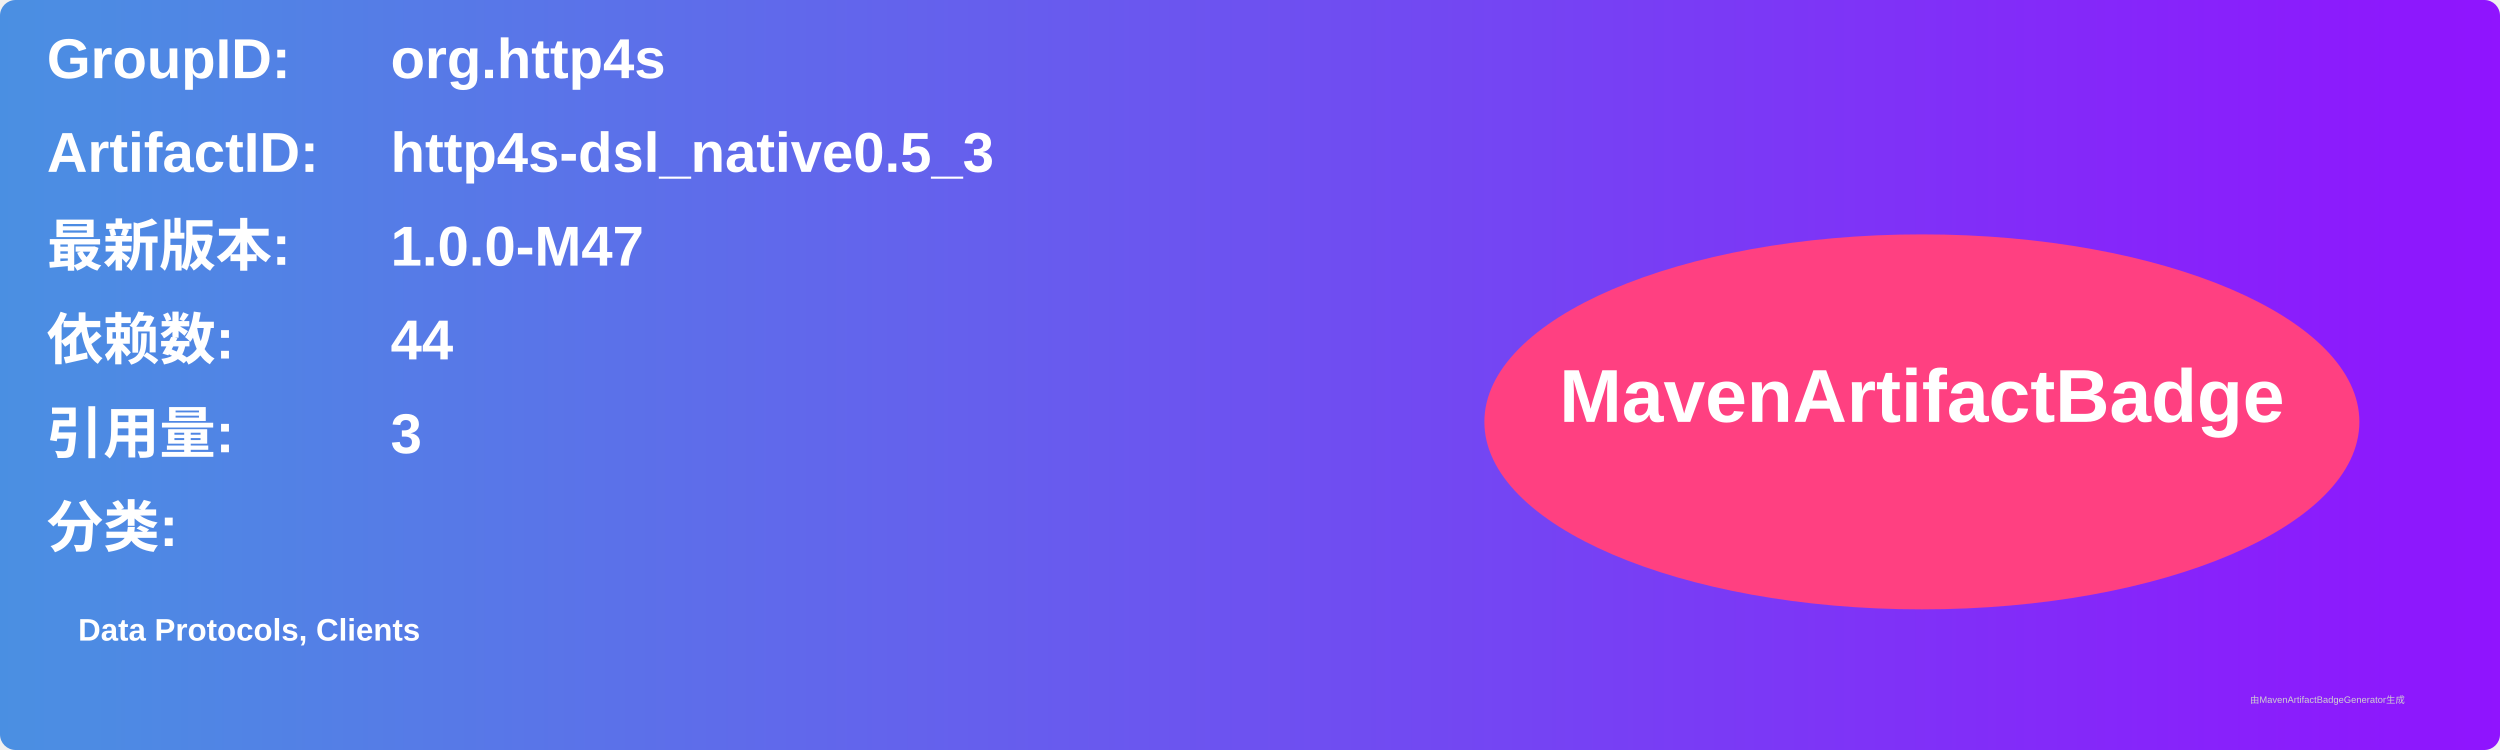
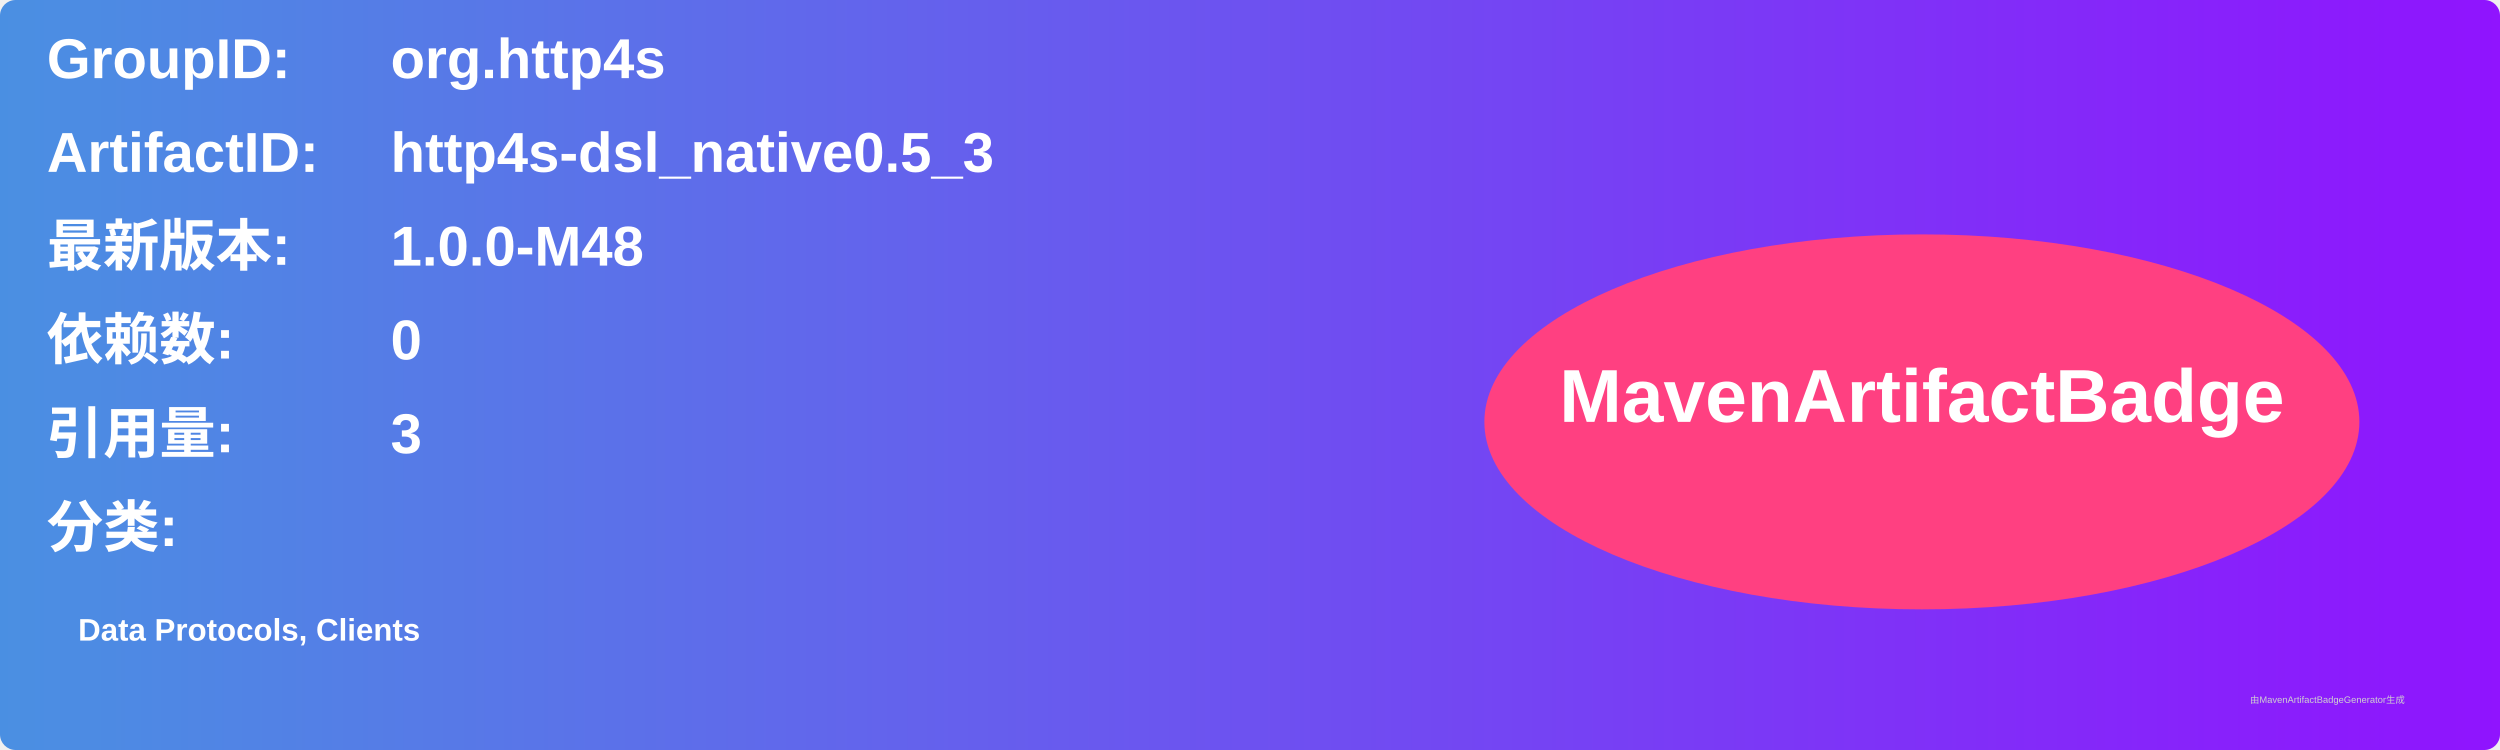
<svg xmlns="http://www.w3.org/2000/svg" width="800" height="240" viewBox="0 0 800 240">
  <linearGradient id="grad" x1="0%" y1="0%" x2="100%" y2="0%">
    <stop offset="0%" stop-color="#4a90e2" />
    <stop offset="100%" stop-color="#9013fe" />
  </linearGradient>
  <rect width="100%" height="100%" rx="5" ry="5" fill="url(#grad)" />
  <g transform="translate(15, 15)">
    <text x="0" y="10" font-family="Arial" font-size="18" fill="white" font-weight="bold" width="260">GroupID:</text>
    <text x="110" y="10" font-family="Arial" font-size="18" fill="white" font-weight="bold" width="460">org.http4s</text>
    <text x="0" y="40" font-family="Arial" font-size="18" fill="white" font-weight="bold" width="260">ArtifactID:</text>
    <text x="110" y="40" font-family="Arial" font-size="18" fill="white" font-weight="bold" width="460">http4s-dsl_native0.5_3</text>
    <text x="0" y="70" font-family="Arial" font-size="18" fill="white" font-weight="bold">最新版本:</text>
    <text x="110" y="70" font-family="Arial" font-size="18" fill="white" font-weight="bold">
-       <tspan font-weight="bold">1.0.0-M47</tspan>
+       <tspan font-weight="bold">1.0.0-M48</tspan>
    </text>
    <text x="0" y="100" font-family="Arial" font-size="18" fill="white" font-weight="bold">依赖数: </text>
    <text x="110" y="100" font-family="Arial" font-size="18" fill="white">
-       <tspan font-weight="bold">44</tspan>
+       <tspan font-weight="bold">0</tspan>
    </text>
    <text x="0" y="130" font-family="Arial" font-size="18" fill="white" font-weight="bold">引用量: </text>
    <text x="110" y="130" font-family="Arial" font-size="18" fill="white">
      <tspan font-weight="bold">3</tspan>
    </text>
    <text x="0" y="160" font-family="Arial" font-size="18" fill="white" font-weight="bold">分类:</text>
    <text x="10" y="190" font-family="Arial" font-size="10" fill="white">
      <tspan font-weight="bold">Data Protocols, Clients</tspan>
    </text>
    <ellipse cx="600" cy="120" rx="140" ry="60" fill="#ff4081" />
    <text x="600" y="120" text-anchor="middle" font-family="Arial" font-size="24" fill="white" font-weight="bold">MavenArtifactBadge</text>
  </g>
  <text x="720" y="225" font-family="Arial" font-size="3" fill="#d0d0d0">由MavenArtifactBadgeGenerator生成</text>
</svg>
